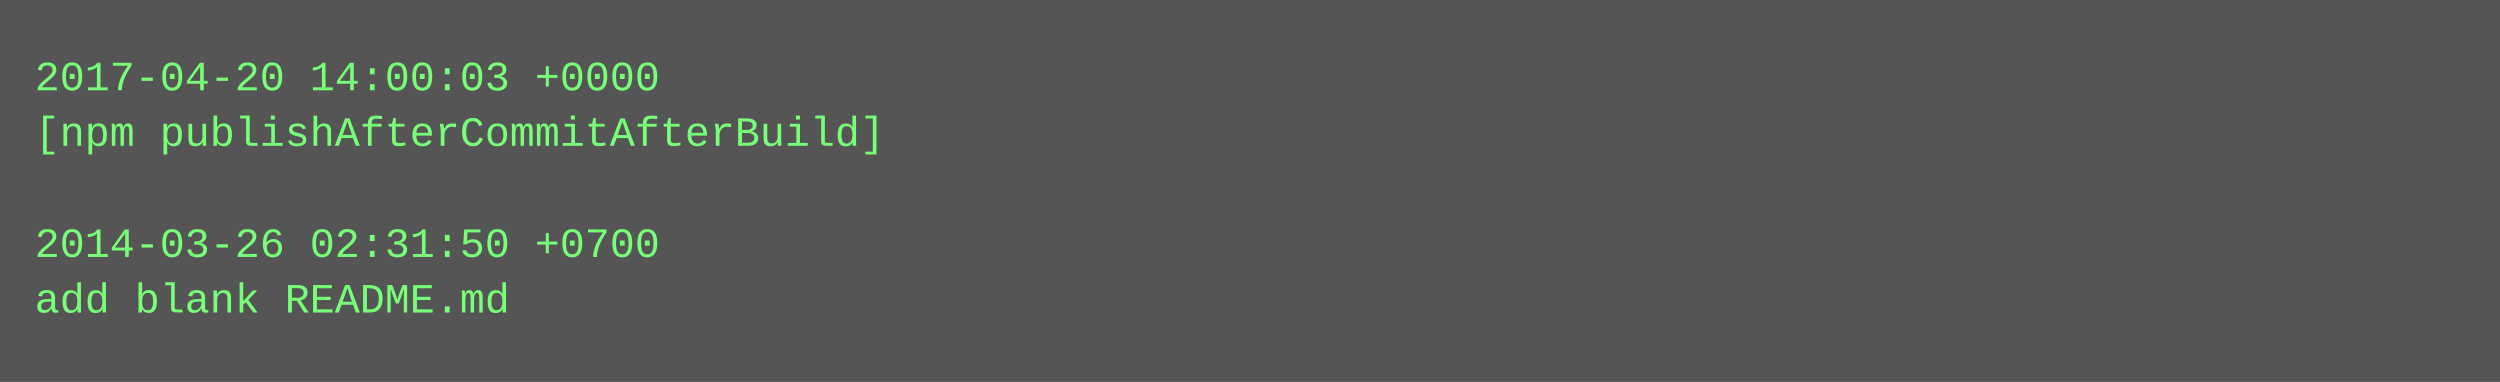
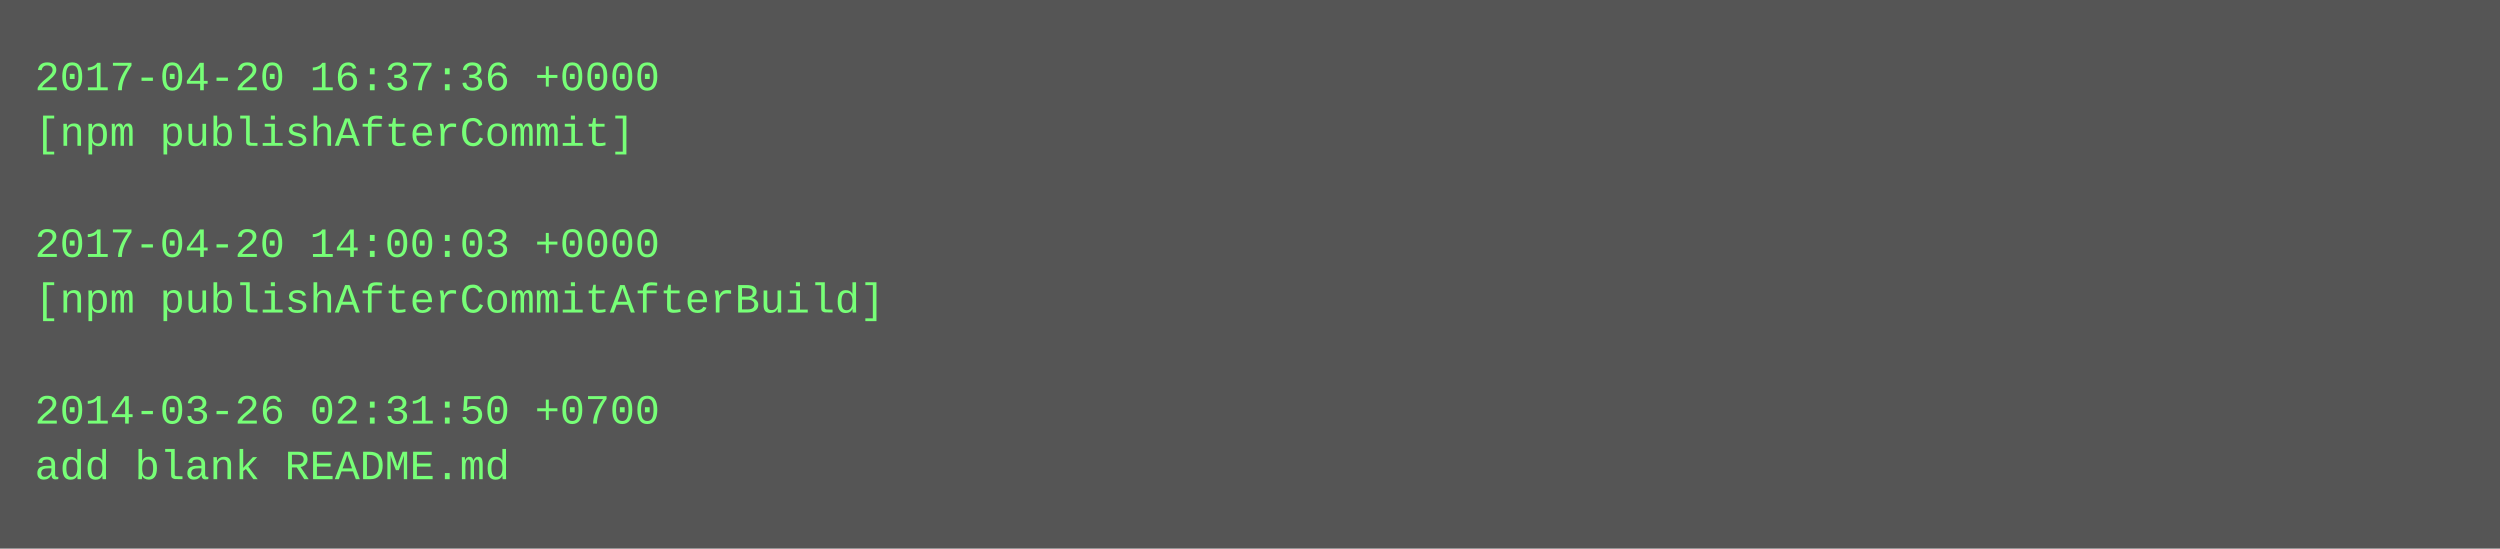
- <svg xmlns="http://www.w3.org/2000/svg" height="110" width="720">
-   <rect height="110" fill="#555" width="720" />
+ <svg xmlns="http://www.w3.org/2000/svg" height="158" width="720">
+   <rect height="158" fill="#555" width="720" />
  <text fill="#7f7" font-family="Courier New" font-size="12" xml:space="preserve">
-     <tspan x="10" y="26">2017-04-20 14:00:03 +0000</tspan>
-     <tspan x="10" y="42">[npm publishAfterCommitAfterBuild]</tspan>
+     <tspan x="10" y="26">2017-04-20 16:37:36 +0000</tspan>
+     <tspan x="10" y="42">[npm publishAfterCommit]</tspan>
    <tspan x="10" y="58" />
-     <tspan x="10" y="74">2014-03-26 02:31:50 +0700</tspan>
-     <tspan x="10" y="90">add blank README.md</tspan>
+     <tspan x="10" y="74">2017-04-20 14:00:03 +0000</tspan>
+     <tspan x="10" y="90">[npm publishAfterCommitAfterBuild]</tspan>
+     <tspan x="10" y="106" />
+     <tspan x="10" y="122">2014-03-26 02:31:50 +0700</tspan>
+     <tspan x="10" y="138">add blank README.md</tspan>
  </text>
</svg>
